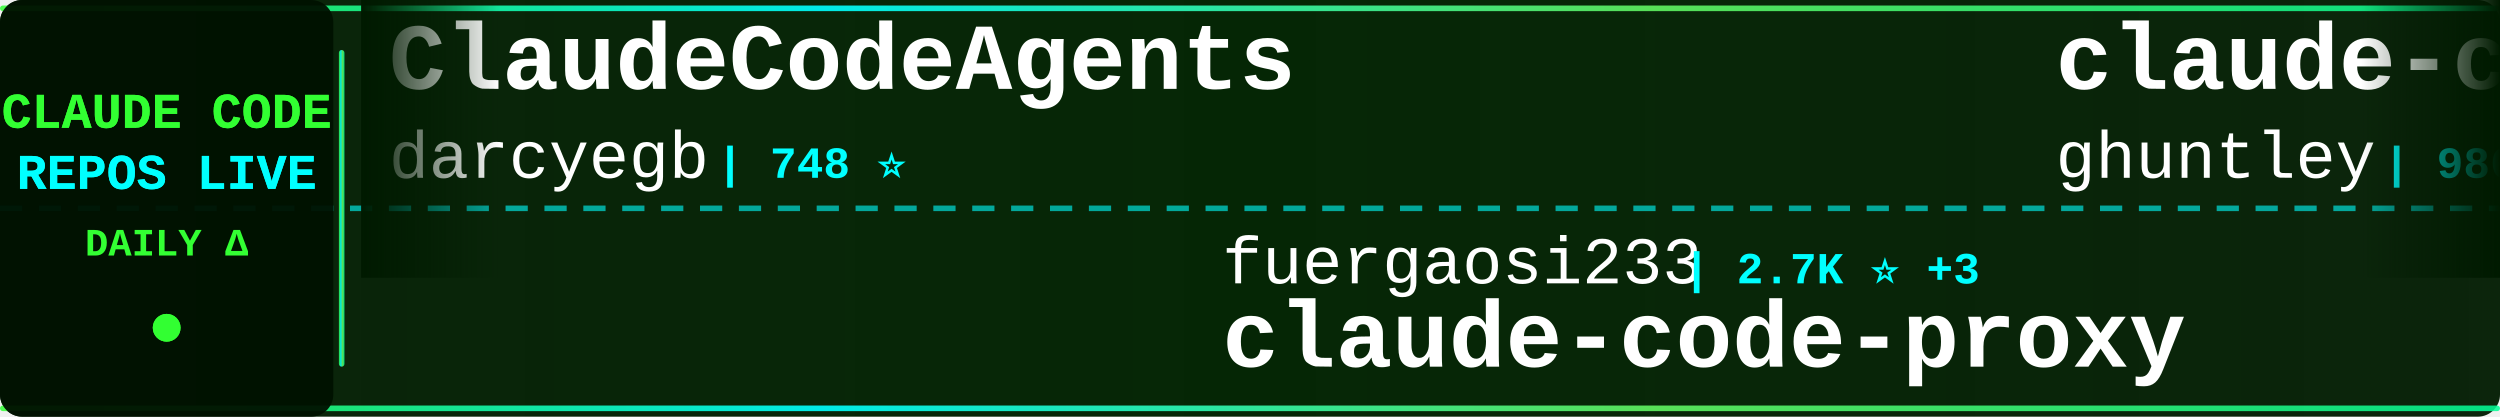
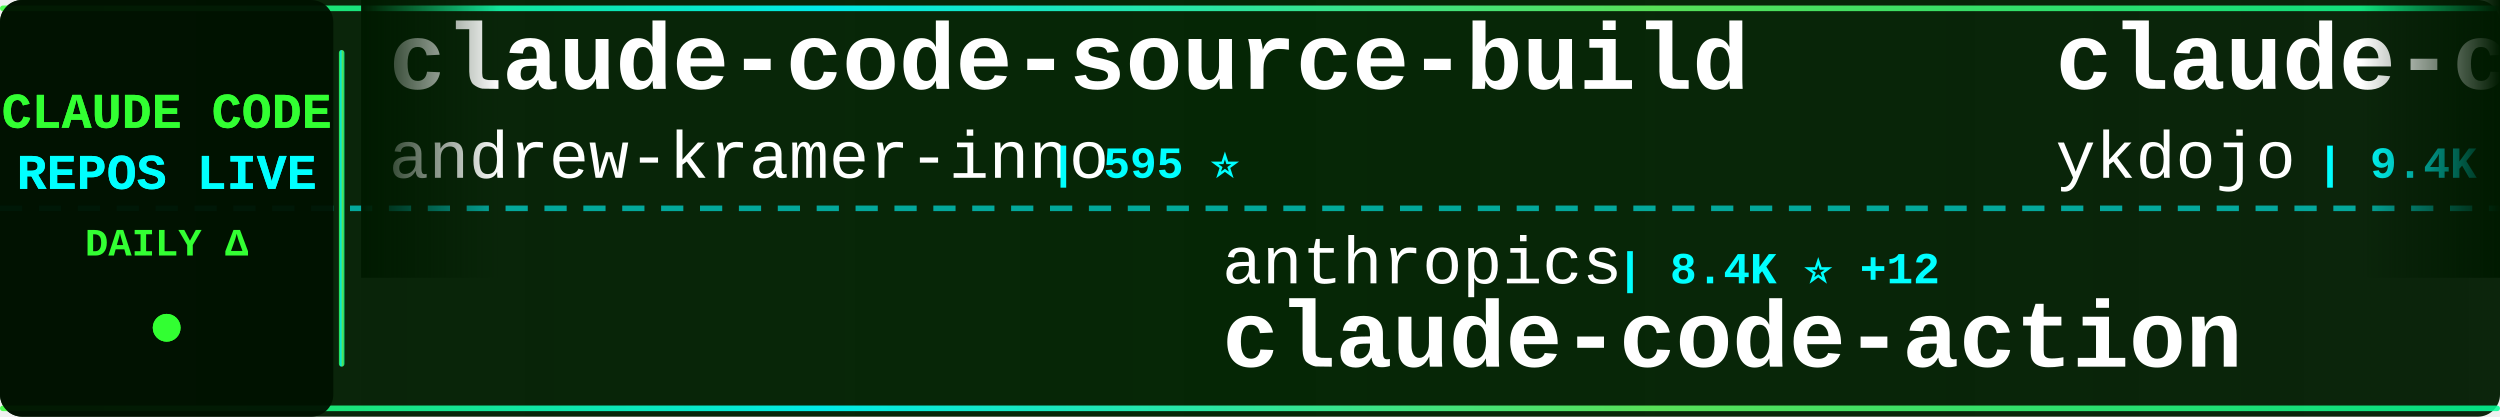
<svg xmlns="http://www.w3.org/2000/svg" width="900" height="150">
  <defs>
    <linearGradient id="tickerBg" x1="0%" y1="0%" x2="100%" y2="0%">
      <stop offset="0%" style="stop-color:#001a00;stop-opacity:0.95" />
      <stop offset="50%" style="stop-color:#002200;stop-opacity:0.98" />
      <stop offset="100%" style="stop-color:#001a00;stop-opacity:0.95" />
    </linearGradient>
    <linearGradient id="borderGrad" x1="0%" y1="0%" x2="100%" y2="0%">
      <stop offset="0%" style="stop-color:#33ff33;stop-opacity:0.85">
        <animate attributeName="stop-opacity" values="0.85;1;0.85" dur="2s" repeatCount="indefinite" />
      </stop>
      <stop offset="33%" style="stop-color:#00ffff;stop-opacity:0.9">
        <animate attributeName="stop-opacity" values="0.9;1;0.9" dur="2.2s" repeatCount="indefinite" />
      </stop>
      <stop offset="66%" style="stop-color:#66ff66;stop-opacity:0.85">
        <animate attributeName="stop-opacity" values="0.85;1;0.85" dur="1.8s" repeatCount="indefinite" />
      </stop>
      <stop offset="100%" style="stop-color:#00ff99;stop-opacity:0.85">
        <animate attributeName="stop-opacity" values="0.85;1;0.85" dur="2s" repeatCount="indefinite" />
      </stop>
    </linearGradient>
    <filter id="textGlow">
      <feGaussianBlur stdDeviation="0.1" result="coloredBlur" />
      <feMerge>
        <feMergeNode in="coloredBlur" />
        <feMergeNode in="SourceGraphic" />
      </feMerge>
    </filter>
    <filter id="metricGlow">
      <feGaussianBlur stdDeviation="0.2" result="coloredBlur" />
      <feMerge>
        <feMergeNode in="coloredBlur" />
        <feMergeNode in="SourceGraphic" />
      </feMerge>
    </filter>
    <linearGradient id="leftFade" x1="0%" y1="0%" x2="100%" y2="0%">
      <stop offset="0%" style="stop-color:#001a00;stop-opacity:1" />
      <stop offset="100%" style="stop-color:#001a00;stop-opacity:0" />
    </linearGradient>
    <linearGradient id="rightFade" x1="0%" y1="0%" x2="100%" y2="0%">
      <stop offset="0%" style="stop-color:#001a00;stop-opacity:0" />
      <stop offset="100%" style="stop-color:#001a00;stop-opacity:1" />
    </linearGradient>
  </defs>
  <rect width="900" height="150" fill="url(#tickerBg)" rx="8" />
  <rect x="0" y="2" width="900" height="2" fill="url(#borderGrad)" rx="1" />
  <rect x="0" y="146" width="900" height="2" fill="url(#borderGrad)" rx="1" />
  <line x1="0" y1="75" x2="900" y2="75" stroke="#00ffff" stroke-width="2" stroke-dasharray="8 6" opacity="0.6" />
  <rect x="0" y="0" width="120" height="150" fill="#001100" opacity="0.95" rx="8" />
  <text x="60" y="46" font-family="'Courier New', monospace" font-size="18" font-weight="bold" fill="#33ff33" text-anchor="middle" filter="url(#textGlow)">
    CLAUDE CODE
  </text>
  <text x="60" y="68" font-family="'Courier New', monospace" font-size="18" font-weight="bold" fill="#00ffff" text-anchor="middle" filter="url(#textGlow)">
    REPOS LIVE
  </text>
  <text x="60" y="92" font-family="'Courier New', monospace" font-size="14" font-weight="bold" fill="#33ff33" text-anchor="middle">
    DAILY Δ
  </text>
  <circle cx="60" cy="118" r="5" fill="#33ff33" filter="url(#metricGlow)">
    <animate attributeName="r" values="4;6;4" dur="1.5s" repeatCount="indefinite" />
    <animate attributeName="opacity" values="0.6;1;0.6" dur="1.5s" repeatCount="indefinite" />
  </circle>
  <rect x="122" y="18" width="2" height="114" fill="url(#borderGrad)" rx="1" />
  <clipPath id="tickerClip">
    <rect x="130" y="0" width="770" height="150" />
  </clipPath>
  <g clip-path="url(#tickerClip)">
    <g id="tickerItems">
      <animateTransform attributeName="transform" attributeType="XML" type="translate" from="0 0" to="-3000 0" dur="54s" repeatCount="indefinite" />
      <g transform="translate(0, 0)">
-         <text x="140" y="32" font-family="'Courier New', monospace" font-size="34" font-weight="bold" fill="#ffffff">ClaudeCodeAgents</text>
-         <text x="140" y="64" font-family="'Courier New', monospace" font-size="24" font-weight="normal" fill="#ffffff" opacity="1.0">darcyegb</text>
-         <text x="258" y="64" font-family="'Courier New', monospace" font-size="16" font-weight="bold" fill="#00ffff"> | 748 ⭐</text>
+         <text x="140" y="32" font-family="'Courier New', monospace" font-size="34" font-weight="bold" fill="#ffffff">claude-code-source-build</text>
+         <text x="140" y="64" font-family="'Courier New', monospace" font-size="24" font-weight="normal" fill="#ffffff" opacity="1.0">andrew-kramer-inno</text>
+         <text x="378" y="64" font-family="'Courier New', monospace" font-size="16" font-weight="bold" fill="#00ffff"> | 595 ⭐</text>
      </g>
      <g transform="translate(300, 0)">
-         <text x="140" y="102" font-family="'Courier New', monospace" font-size="24" font-weight="normal" fill="#ffffff" opacity="1.0">fuergaosi233</text>
-         <text x="306" y="102" font-family="'Courier New', monospace" font-size="16" font-weight="bold" fill="#00ffff"> | 2.7K ⭐ +3</text>
-         <text x="140" y="132" font-family="'Courier New', monospace" font-size="34" font-weight="bold" fill="#ffffff">claude-code-proxy</text>
+         <text x="140" y="102" font-family="'Courier New', monospace" font-size="24" font-weight="normal" fill="#ffffff" opacity="1.0">anthropics</text>
+         <text x="282" y="102" font-family="'Courier New', monospace" font-size="16" font-weight="bold" fill="#00ffff"> | 8.4K ⭐ +12</text>
+         <text x="140" y="132" font-family="'Courier New', monospace" font-size="34" font-weight="bold" fill="#ffffff">claude-code-action</text>
      </g>
      <g transform="translate(600, 0)">
-         <text x="140" y="32" font-family="'Courier New', monospace" font-size="34" font-weight="bold" fill="#ffffff">claude-code-source-code-...</text>
-         <text x="140" y="64" font-family="'Courier New', monospace" font-size="24" font-weight="normal" fill="#ffffff" opacity="1.0">ghuntley</text>
-         <text x="258" y="64" font-family="'Courier New', monospace" font-size="16" font-weight="bold" fill="#00ffff"> | 986 ⭐</text>
+         <text x="140" y="32" font-family="'Courier New', monospace" font-size="34" font-weight="bold" fill="#ffffff">claude-code-tips</text>
+         <text x="140" y="64" font-family="'Courier New', monospace" font-size="24" font-weight="normal" fill="#ffffff" opacity="1.0">ykdojo</text>
+         <text x="234" y="64" font-family="'Courier New', monospace" font-size="16" font-weight="bold" fill="#00ffff"> | 9.4K ⭐ +15</text>
      </g>
      <g transform="translate(900, 0)">
-         <text x="140" y="102" font-family="'Courier New', monospace" font-size="24" font-weight="normal" fill="#ffffff" opacity="1.0">huangjia2019</text>
-         <text x="306" y="102" font-family="'Courier New', monospace" font-size="16" font-weight="bold" fill="#00ffff"> | 997 ⭐ +3</text>
-         <text x="140" y="132" font-family="'Courier New', monospace" font-size="34" font-weight="bold" fill="#ffffff">claude-code-engineering</text>
+         <text x="140" y="102" font-family="'Courier New', monospace" font-size="24" font-weight="normal" fill="#ffffff" opacity="1.0">liuup</text>
+         <text x="222" y="102" font-family="'Courier New', monospace" font-size="16" font-weight="bold" fill="#00ffff"> | 3.6K ⭐ +13</text>
+         <text x="140" y="132" font-family="'Courier New', monospace" font-size="34" font-weight="bold" fill="#ffffff">claude-code-analysis</text>
      </g>
      <g transform="translate(1200, 0)">
-         <text x="140" y="32" font-family="'Courier New', monospace" font-size="34" font-weight="bold" fill="#ffffff">ralph-claude-code</text>
-         <text x="140" y="64" font-family="'Courier New', monospace" font-size="24" font-weight="normal" fill="#ffffff" opacity="1.0">frankbria</text>
-         <text x="270" y="64" font-family="'Courier New', monospace" font-size="16" font-weight="bold" fill="#00ffff"> | 9.6K ⭐ +2</text>
+         <text x="140" y="32" font-family="'Courier New', monospace" font-size="34" font-weight="bold" fill="#ffffff">oh-my-claudecode</text>
+         <text x="140" y="64" font-family="'Courier New', monospace" font-size="24" font-weight="normal" fill="#ffffff" opacity="1.0">Yeachan-Heo</text>
+         <text x="294" y="64" font-family="'Courier New', monospace" font-size="16" font-weight="bold" fill="#00ffff"> | 37.9K ⭐ +47</text>
      </g>
      <g transform="translate(1500, 0)">
-         <text x="140" y="102" font-family="'Courier New', monospace" font-size="24" font-weight="normal" fill="#ffffff" opacity="1.0">LING71671</text>
-         <text x="270" y="102" font-family="'Courier New', monospace" font-size="16" font-weight="bold" fill="#00ffff"> | 924 ⭐ +3</text>
-         <text x="140" y="132" font-family="'Courier New', monospace" font-size="34" font-weight="bold" fill="#ffffff">Open-ClaudeCode</text>
+         <text x="140" y="102" font-family="'Courier New', monospace" font-size="24" font-weight="normal" fill="#ffffff" opacity="1.0">KPR111</text>
+         <text x="234" y="102" font-family="'Courier New', monospace" font-size="16" font-weight="bold" fill="#00ffff"> | 18 ⭐</text>
+         <text x="140" y="132" font-family="'Courier New', monospace" font-size="34" font-weight="bold" fill="#ffffff">Claude-Code</text>
      </g>
      <g transform="translate(1800, 0)">
-         <text x="140" y="32" font-family="'Courier New', monospace" font-size="34" font-weight="bold" fill="#ffffff">claude-code-security-rev...</text>
-         <text x="140" y="64" font-family="'Courier New', monospace" font-size="24" font-weight="normal" fill="#ffffff" opacity="1.0">anthropics</text>
-         <text x="282" y="64" font-family="'Courier New', monospace" font-size="16" font-weight="bold" fill="#00ffff"> | 5.6K ⭐ +7</text>
+         <text x="140" y="32" font-family="'Courier New', monospace" font-size="34" font-weight="bold" fill="#ffffff">claude-code-book</text>
+         <text x="140" y="64" font-family="'Courier New', monospace" font-size="24" font-weight="normal" fill="#ffffff" opacity="1.0">lintsinghua</text>
+         <text x="294" y="64" font-family="'Courier New', monospace" font-size="16" font-weight="bold" fill="#00ffff"> | 4.0K ⭐ +3</text>
      </g>
      <g transform="translate(2100, 0)">
-         <text x="140" y="102" font-family="'Courier New', monospace" font-size="24" font-weight="normal" fill="#ffffff" opacity="1.0">OneRedOak</text>
-         <text x="270" y="102" font-family="'Courier New', monospace" font-size="16" font-weight="bold" fill="#00ffff"> | 3.9K ⭐</text>
-         <text x="140" y="132" font-family="'Courier New', monospace" font-size="34" font-weight="bold" fill="#ffffff">claude-code-workflows</text>
+         <text x="140" y="102" font-family="'Courier New', monospace" font-size="24" font-weight="normal" fill="#ffffff" opacity="1.0">disler</text>
+         <text x="234" y="102" font-family="'Courier New', monospace" font-size="16" font-weight="bold" fill="#00ffff"> | 1.5K ⭐ +7</text>
+         <text x="140" y="132" font-family="'Courier New', monospace" font-size="34" font-weight="bold" fill="#ffffff">pi-vs-claude-code</text>
      </g>
      <g transform="translate(2400, 0)">
-         <text x="140" y="32" font-family="'Courier New', monospace" font-size="34" font-weight="bold" fill="#ffffff">pi-vs-claude-code</text>
-         <text x="140" y="64" font-family="'Courier New', monospace" font-size="24" font-weight="normal" fill="#ffffff" opacity="1.0">disler</text>
-         <text x="234" y="64" font-family="'Courier New', monospace" font-size="16" font-weight="bold" fill="#00ffff"> | 1.5K ⭐ +4</text>
+         <text x="140" y="32" font-family="'Courier New', monospace" font-size="34" font-weight="bold" fill="#ffffff">claude-code-rust</text>
+         <text x="140" y="64" font-family="'Courier New', monospace" font-size="24" font-weight="normal" fill="#ffffff" opacity="1.0">lorryjovens-hub</text>
+         <text x="342" y="64" font-family="'Courier New', monospace" font-size="16" font-weight="bold" fill="#00ffff"> | 1.7K ⭐</text>
      </g>
      <g transform="translate(2700, 0)">
-         <text x="140" y="102" font-family="'Courier New', monospace" font-size="24" font-weight="normal" fill="#ffffff" opacity="1.0">feiskyer</text>
-         <text x="258" y="102" font-family="'Courier New', monospace" font-size="16" font-weight="bold" fill="#00ffff"> | 1.6K ⭐ +3</text>
-         <text x="140" y="132" font-family="'Courier New', monospace" font-size="34" font-weight="bold" fill="#ffffff">claude-code-settings</text>
+         <text x="140" y="102" font-family="'Courier New', monospace" font-size="24" font-weight="normal" fill="#ffffff" opacity="1.0">jqueryscript</text>
+         <text x="306" y="102" font-family="'Courier New', monospace" font-size="16" font-weight="bold" fill="#00ffff"> | 472 ⭐ +2</text>
+         <text x="140" y="132" font-family="'Courier New', monospace" font-size="34" font-weight="bold" fill="#ffffff">awesome-claude-code</text>
      </g>
      <g transform="translate(3000, 0)">
-         <text x="140" y="32" font-family="'Courier New', monospace" font-size="34" font-weight="bold" fill="#ffffff">ClaudeCodeAgents</text>
-         <text x="140" y="64" font-family="'Courier New', monospace" font-size="24" font-weight="normal" fill="#ffffff" opacity="1.0">darcyegb</text>
-         <text x="258" y="64" font-family="'Courier New', monospace" font-size="16" font-weight="bold" fill="#00ffff"> | 748 ⭐</text>
+         <text x="140" y="32" font-family="'Courier New', monospace" font-size="34" font-weight="bold" fill="#ffffff">claude-code-source-build</text>
+         <text x="140" y="64" font-family="'Courier New', monospace" font-size="24" font-weight="normal" fill="#ffffff" opacity="1.0">andrew-kramer-inno</text>
+         <text x="378" y="64" font-family="'Courier New', monospace" font-size="16" font-weight="bold" fill="#00ffff"> | 595 ⭐</text>
      </g>
      <g transform="translate(3300, 0)">
-         <text x="140" y="102" font-family="'Courier New', monospace" font-size="24" font-weight="normal" fill="#ffffff" opacity="1.0">fuergaosi233</text>
-         <text x="306" y="102" font-family="'Courier New', monospace" font-size="16" font-weight="bold" fill="#00ffff"> | 2.7K ⭐ +3</text>
-         <text x="140" y="132" font-family="'Courier New', monospace" font-size="34" font-weight="bold" fill="#ffffff">claude-code-proxy</text>
+         <text x="140" y="102" font-family="'Courier New', monospace" font-size="24" font-weight="normal" fill="#ffffff" opacity="1.0">anthropics</text>
+         <text x="282" y="102" font-family="'Courier New', monospace" font-size="16" font-weight="bold" fill="#00ffff"> | 8.4K ⭐ +12</text>
+         <text x="140" y="132" font-family="'Courier New', monospace" font-size="34" font-weight="bold" fill="#ffffff">claude-code-action</text>
      </g>
      <g transform="translate(3600, 0)">
-         <text x="140" y="32" font-family="'Courier New', monospace" font-size="34" font-weight="bold" fill="#ffffff">claude-code-source-code-...</text>
-         <text x="140" y="64" font-family="'Courier New', monospace" font-size="24" font-weight="normal" fill="#ffffff" opacity="1.0">ghuntley</text>
-         <text x="258" y="64" font-family="'Courier New', monospace" font-size="16" font-weight="bold" fill="#00ffff"> | 986 ⭐</text>
+         <text x="140" y="32" font-family="'Courier New', monospace" font-size="34" font-weight="bold" fill="#ffffff">claude-code-tips</text>
+         <text x="140" y="64" font-family="'Courier New', monospace" font-size="24" font-weight="normal" fill="#ffffff" opacity="1.0">ykdojo</text>
+         <text x="234" y="64" font-family="'Courier New', monospace" font-size="16" font-weight="bold" fill="#00ffff"> | 9.4K ⭐ +15</text>
      </g>
      <g transform="translate(3900, 0)">
-         <text x="140" y="102" font-family="'Courier New', monospace" font-size="24" font-weight="normal" fill="#ffffff" opacity="1.0">huangjia2019</text>
-         <text x="306" y="102" font-family="'Courier New', monospace" font-size="16" font-weight="bold" fill="#00ffff"> | 997 ⭐ +3</text>
-         <text x="140" y="132" font-family="'Courier New', monospace" font-size="34" font-weight="bold" fill="#ffffff">claude-code-engineering</text>
+         <text x="140" y="102" font-family="'Courier New', monospace" font-size="24" font-weight="normal" fill="#ffffff" opacity="1.0">liuup</text>
+         <text x="222" y="102" font-family="'Courier New', monospace" font-size="16" font-weight="bold" fill="#00ffff"> | 3.6K ⭐ +13</text>
+         <text x="140" y="132" font-family="'Courier New', monospace" font-size="34" font-weight="bold" fill="#ffffff">claude-code-analysis</text>
      </g>
    </g>
  </g>
  <rect x="130" y="0" width="50" height="100" fill="url(#leftFade)" />
  <rect x="850" y="0" width="50" height="100" fill="url(#rightFade)" />
</svg>
